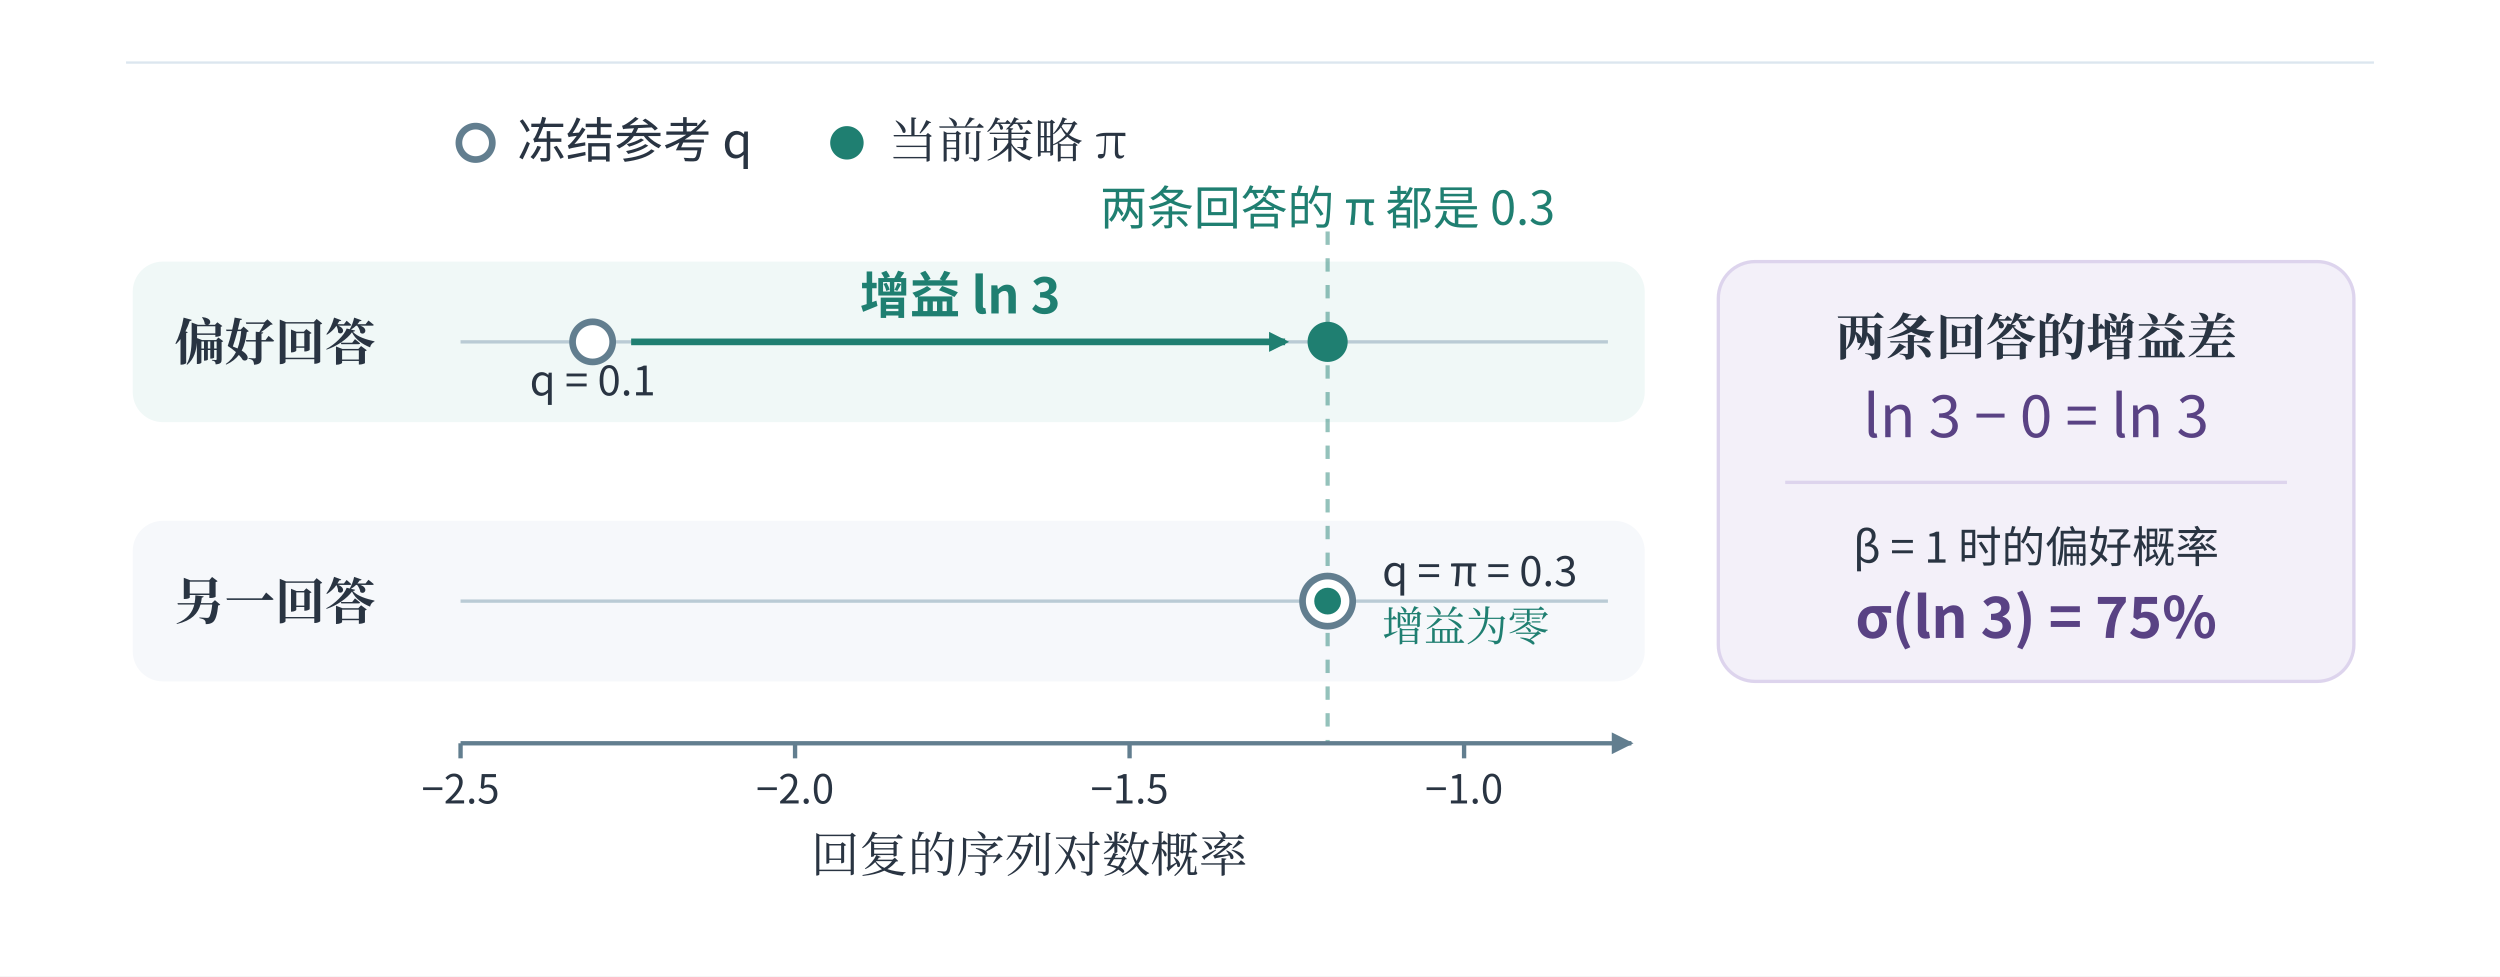
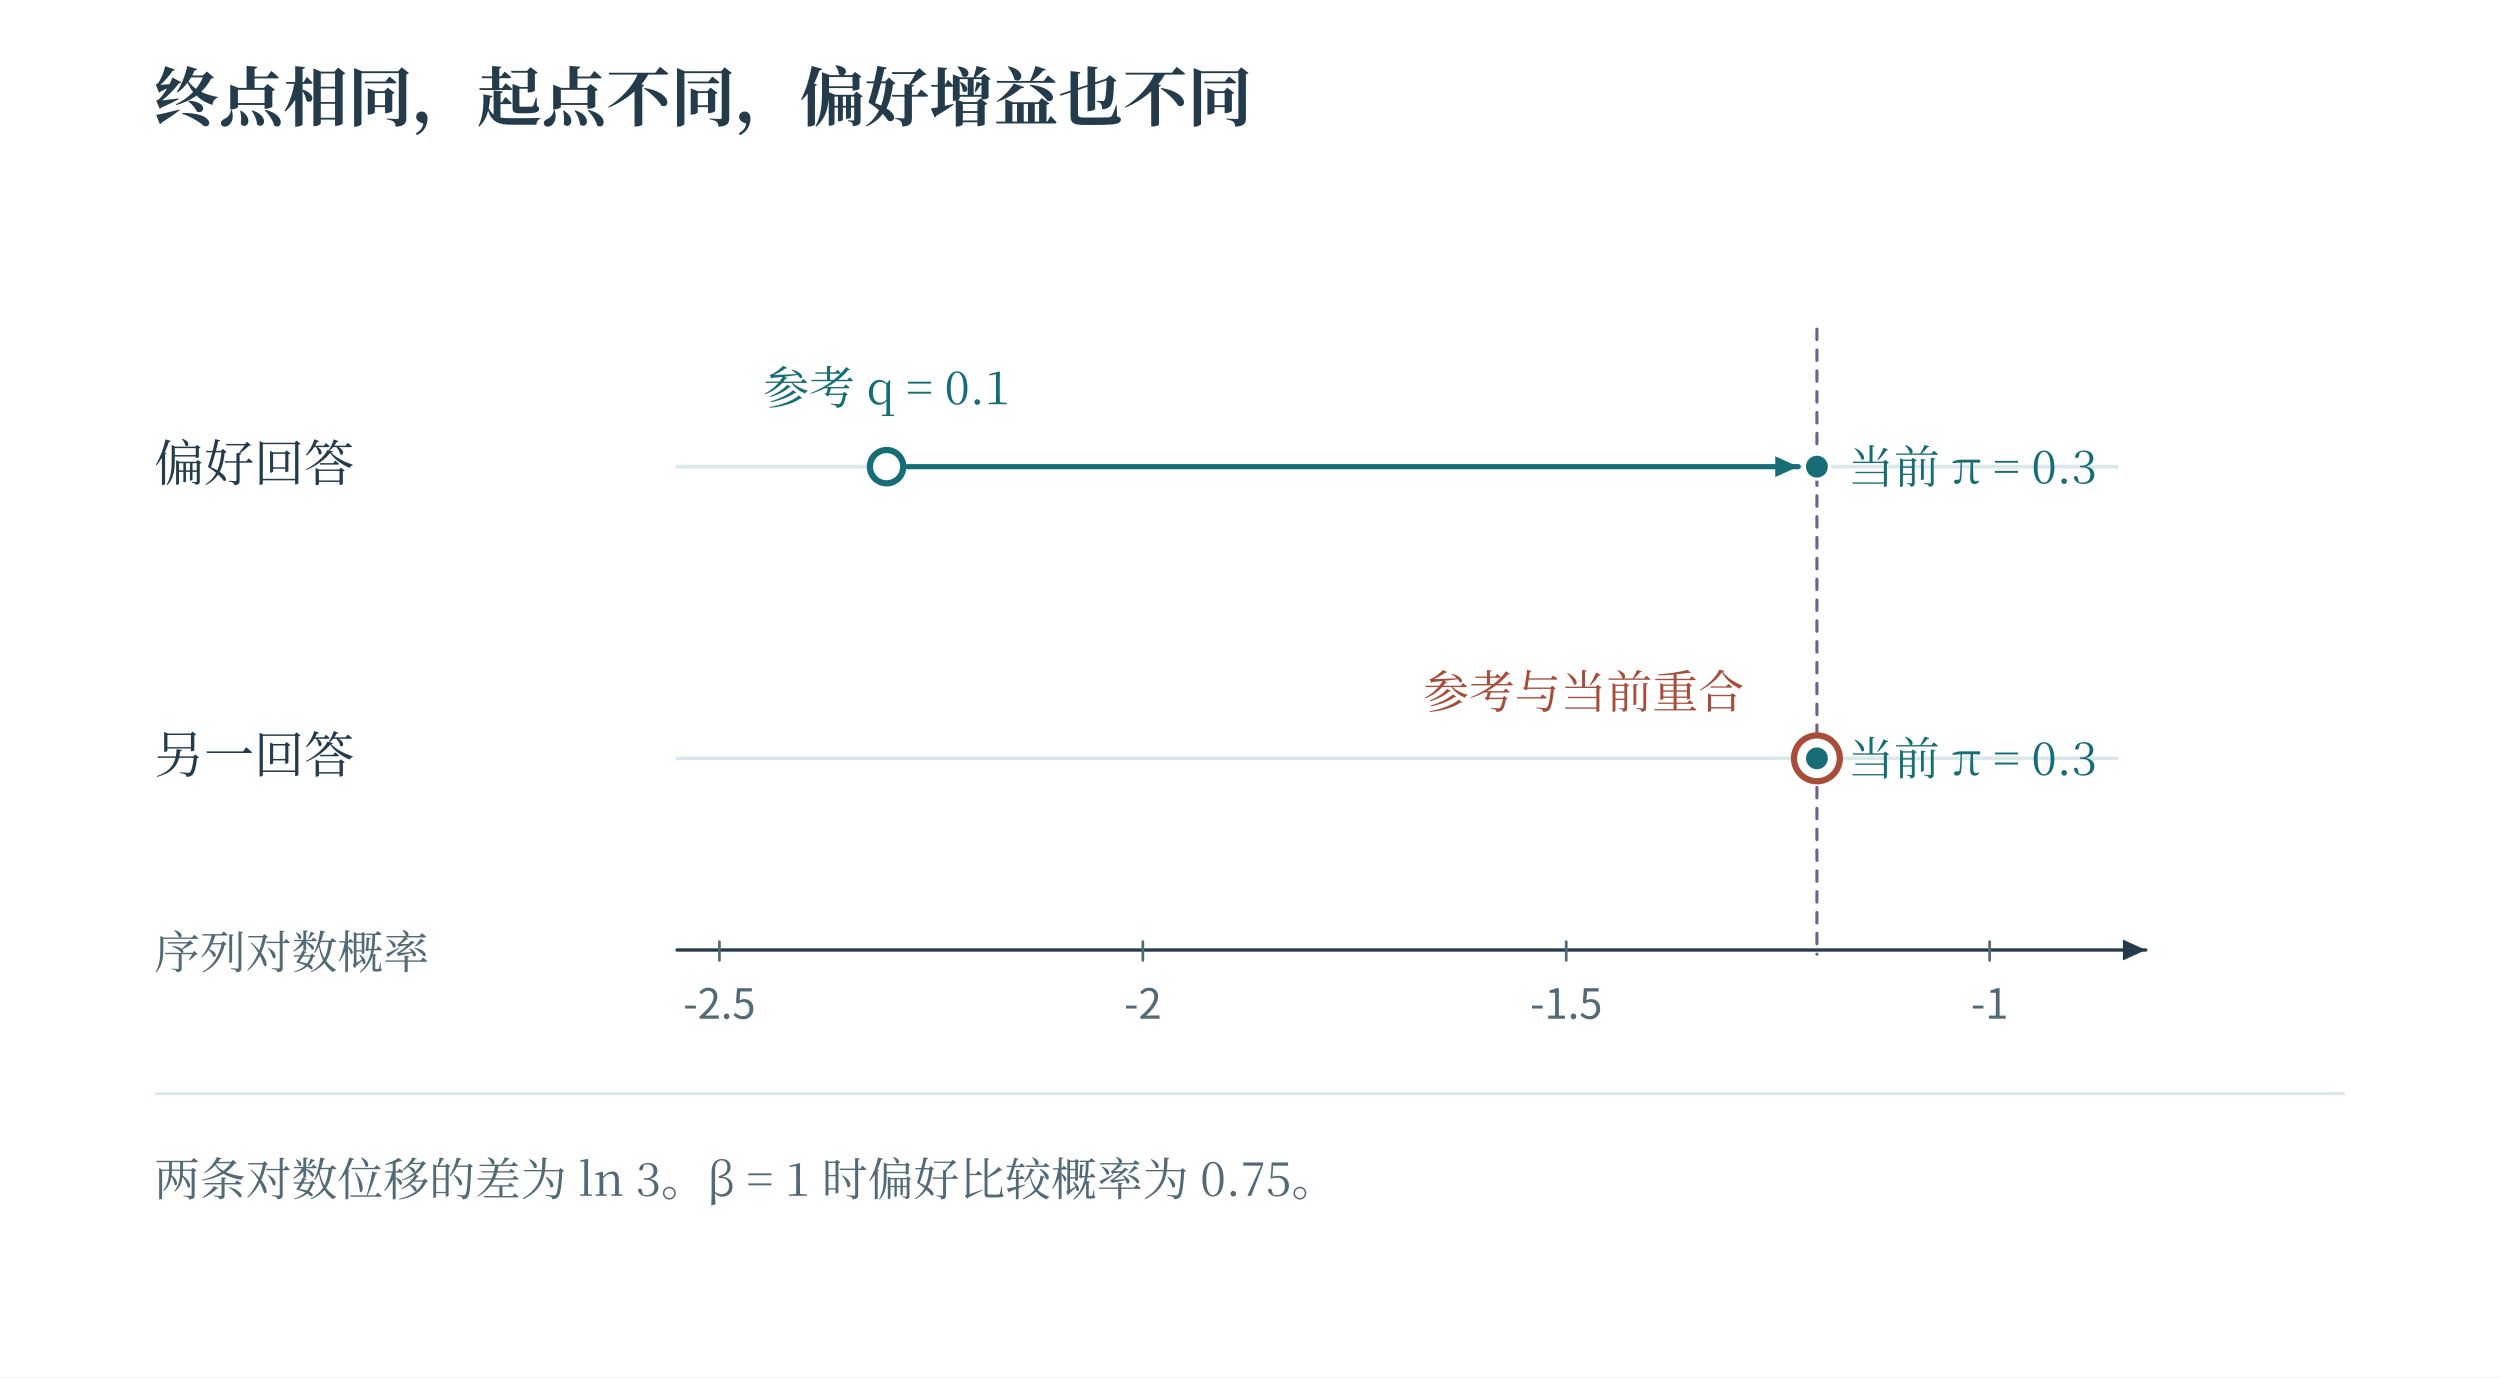
- <svg xmlns="http://www.w3.org/2000/svg" width="1494.72" height="583.76" viewBox="-27.36 51.6 1494.72 583.76" role="img" aria-labelledby="title description">
+ <svg xmlns="http://www.w3.org/2000/svg" width="1200" height="661" viewBox="0 0 1200 661" role="img" aria-labelledby="fig-title fig-desc">
+   <rect x="0" y="0" width="1200" height="661" fill="#ffffff" opacity="1" />
  <defs>
-     <marker id="gain-tip" viewBox="0 0 10 10" refX="8" refY="5" markerWidth="3" markerHeight="3" orient="auto-start-reverse">
-       <path d="M0 0L10 5L0 10Z" fill="#1f7f71" />
-     </marker>
-     <marker id="axis-tip" viewBox="0 0 10 10" refX="9" refY="5" markerWidth="5" markerHeight="5" orient="auto">
-       <path d="M0 0L10 5L0 10Z" fill="#627e8f" />
-     </marker>
+     <linearGradient id="t" x2="0.85" y2="1">
+       <stop stop-color="#fff" />
+       <stop offset="1" stop-color="#ecf6f6" />
+     </linearGradient>
+     <linearGradient id="r" x2="0.85" y2="1">
+       <stop stop-color="#fff" />
+       <stop offset="1" stop-color="#fbede8" />
+     </linearGradient>
+     <linearGradient id="v" x2="0.85" y2="1">
+       <stop stop-color="#fff" />
+       <stop offset="1" stop-color="#e8e6f2" />
+     </linearGradient>
+     <linearGradient id="n" x2="0.85" y2="1">
+       <stop stop-color="#fff" />
+       <stop offset="1" stop-color="#f1f5f6" />
+     </linearGradient>
  </defs>
-   <rect id="edition-paper" x="-27.36" y="51.6" width="1494.72" height="583.76" fill="#ffffff" />
-   <svg id="edition-view" x="0" y="78.96" width="1440" height="529.04" viewBox="0 78.96 1440 529.04" overflow="hidden">
-     <rect width="1440" height="608" fill="#ffffff" />
-     <g font-family="Microsoft YaHei, Noto Sans CJK SC, sans-serif" fill="#293442">
-       <path d="M48 89H1392" stroke="#dce6ef" stroke-width="1.4" />
-       <circle cx="257" cy="137" r="10" fill="#ffffff" stroke="#627e8f" stroke-width="4" />
-       <text x="282" y="146" font-size="29">冻结参考 q</text>
-       <circle cx="479" cy="137" r="10" fill="#1f7f71" />
-       <text x="504" y="146" font-size="29" font-family="SimSun, Noto Serif CJK SC, STSong, Microsoft YaHei, serif">当前策略 π</text>
-       <rect x="52" y="208" width="904" height="96" rx="18" fill="#f0f8f7" />
-       <rect x="52" y="363" width="904" height="96" rx="18" fill="#f6f8fb" />
-       <text x="77" y="267" font-size="30" font-weight="700" font-family="SimSun, Noto Serif CJK SC, STSong, Microsoft YaHei, serif">偏好回答</text>
-       <text x="77" y="422" font-size="30" font-weight="700" font-family="SimSun, Noto Serif CJK SC, STSong, Microsoft YaHei, serif">另一回答</text>
-       <path d="M248 256H934M248 411H934" stroke="#bacbd5" stroke-width="2" />
-       <path d="M766.411 190V496" stroke="#1f7f71" stroke-width="2.5" stroke-dasharray="8 8" opacity=".48" />
-       <text x="766.411" y="186" text-anchor="middle" font-size="28" fill="#1f7f71">两条回答的 π 都是 0.3</text>
-       <path d="M350 256H741" stroke="#1f7f71" stroke-width="4" marker-end="url(#gain-tip)" />
-       <circle cx="326.966" cy="256" r="12" fill="#ffffff" stroke="#627e8f" stroke-width="4" />
-       <circle cx="766.411" cy="256" r="12" fill="#1f7f71" />
-       <text x="326.966" y="288" text-anchor="middle" font-size="25">q = 0.1</text>
-       <text x="546.69" y="239" text-anchor="middle" font-size="30" font-weight="700" fill="#1f7f71">增益 ln 3</text>
-       <circle cx="766.411" cy="411" r="15" fill="#ffffff" stroke="#627e8f" stroke-width="4" />
-       <circle cx="766.411" cy="411" r="8" fill="#1f7f71" />
-       <text x="799" y="402" font-size="25">q = π = 0.3</text>
-       <text x="799" y="435" font-size="25" fill="#1f7f71" font-family="SimSun, Noto Serif CJK SC, STSong, Microsoft YaHei, serif">增益为零</text>
-       <path d="M248 496H948" fill="none" stroke="#627e8f" stroke-width="2.6" marker-end="url(#axis-tip)" />
-       <path d="M248 496v9m200-9v9m200-9v9m200-9v9" stroke="#627e8f" stroke-width="2.6" />
-       <g text-anchor="middle" font-size="24">
-         <text x="248" y="532">−2.5</text>
-         <text x="448" y="532">−2.0</text>
-         <text x="648" y="532">−1.5</text>
-         <text x="848" y="532">−1.0</text>
-         <text x="588" y="573" font-size="29" font-family="SimSun, Noto Serif CJK SC, STSong, Microsoft YaHei, serif">回复的序列对数概率</text>
-       </g>
-       <rect x="1000" y="208" width="380" height="251" rx="22" fill="#f3f0f9" stroke="#ddd4ed" stroke-width="2" />
-       <g text-anchor="middle">
-         <text x="1190" y="264" font-size="30" font-weight="700" font-family="SimSun, Noto Serif CJK SC, STSong, Microsoft YaHei, serif">两条回答的增益差</text>
-         <text x="1190" y="313" font-size="35" fill="#594284">ln 3 − 0 = ln 3</text>
-         <path d="M1040 340H1340" stroke="#ddd4ed" stroke-width="2" />
-         <text x="1190" y="388" font-size="26">β = 1 时的偏好概率</text>
-         <text x="1190" y="433" font-size="34" font-weight="700" fill="#594284">σ(ln 3) = 75%</text>
-       </g>
-     </g>
-   </svg>
+   <text x="74" y="58" fill="#233b4a" font-family="SimSun, Noto Serif CJK SC, Songti SC, Microsoft YaHei, serif" font-size="31" text-anchor="start" font-weight="600">终点相同，起点不同，偏好增益也不同</text>
+   <path d="M872.12 158 L872.12 458" fill="none" stroke="#6e618e" stroke-width="1.5" stroke-linecap="round" stroke-linejoin="round" stroke-dasharray="5 5" />
+   <text x="74" y="231" fill="#233b4a" font-family="SimSun, Noto Serif CJK SC, Songti SC, Microsoft YaHei, serif" font-size="24" text-anchor="start" font-weight="400">偏好回答</text>
+   <path d="M325 224 L1016 224" fill="none" stroke="#dbe8eb" stroke-width="1.8" stroke-linecap="round" stroke-linejoin="round" />
+   <circle cx="425.567" cy="224" r="8" fill="#ffffff" stroke="#166d75" stroke-width="3" />
+   <path d="M435.567 224 L863.12 224" fill="none" stroke="#166d75" stroke-width="2.5" stroke-linecap="round" stroke-linejoin="round" />
+   <path d="M863.12 224 L852.12 229 L852.12 219 Z" fill="#166d75" stroke="none" stroke-width="0" stroke-linecap="round" stroke-linejoin="round" />
+   <text x="425.567" y="194" fill="#166d75" font-family="SimSun, Noto Serif CJK SC, Songti SC, Microsoft YaHei, serif" font-size="22" text-anchor="middle" font-weight="400">参考 q = 0.1</text>
+   <circle cx="872.12" cy="224" r="6" fill="#166d75" stroke="#ffffff" stroke-width="1.5" />
+   <text x="887.12" y="232" fill="#166d75" font-family="SimSun, Noto Serif CJK SC, Songti SC, Microsoft YaHei, serif" font-size="22" text-anchor="start" font-weight="400">当前 π = 0.3</text>
+   <text x="74" y="371" fill="#233b4a" font-family="SimSun, Noto Serif CJK SC, Songti SC, Microsoft YaHei, serif" font-size="24" text-anchor="start" font-weight="400">另一回答</text>
+   <path d="M325 364 L1016 364" fill="none" stroke="#dbe8eb" stroke-width="1.8" stroke-linecap="round" stroke-linejoin="round" />
+   <circle cx="872.12" cy="364" r="11" fill="#ffffff" stroke="#a74d3a" stroke-width="3" />
+   <text x="837.12" y="340" fill="#a74d3a" font-family="SimSun, Noto Serif CJK SC, Songti SC, Microsoft YaHei, serif" font-size="22" text-anchor="end" font-weight="400">参考与当前重合</text>
+   <circle cx="872.12" cy="364" r="6" fill="#166d75" stroke="#ffffff" stroke-width="1.5" />
+   <text x="887.12" y="372" fill="#166d75" font-family="SimSun, Noto Serif CJK SC, Songti SC, Microsoft YaHei, serif" font-size="22" text-anchor="start" font-weight="400">当前 π = 0.3</text>
+   <path d="M325 456 L1030 456" fill="none" stroke="#233b4a" stroke-width="1.6" stroke-linecap="round" stroke-linejoin="round" />
+   <path d="M1030 456 L1019 461 L1019 451 Z" fill="#233b4a" stroke="none" stroke-width="0" stroke-linecap="round" stroke-linejoin="round" />
+   <path d="M345.324 452 L345.324 461" fill="none" stroke="#526976" stroke-width="1.3" stroke-linecap="round" stroke-linejoin="round" />
+   <text x="345.324" y="489" fill="#526976" font-family="Cambria Math, Noto Sans CJK SC, Microsoft YaHei, sans-serif" font-size="20" text-anchor="middle" font-weight="400">-2.5</text>
+   <path d="M548.559 452 L548.559 461" fill="none" stroke="#526976" stroke-width="1.3" stroke-linecap="round" stroke-linejoin="round" />
+   <text x="548.559" y="489" fill="#526976" font-family="Cambria Math, Noto Sans CJK SC, Microsoft YaHei, sans-serif" font-size="20" text-anchor="middle" font-weight="400">-2</text>
+   <path d="M751.794 452 L751.794 461" fill="none" stroke="#526976" stroke-width="1.3" stroke-linecap="round" stroke-linejoin="round" />
+   <text x="751.794" y="489" fill="#526976" font-family="Cambria Math, Noto Sans CJK SC, Microsoft YaHei, sans-serif" font-size="20" text-anchor="middle" font-weight="400">-1.5</text>
+   <path d="M955.029 452 L955.029 461" fill="none" stroke="#526976" stroke-width="1.3" stroke-linecap="round" stroke-linejoin="round" />
+   <text x="955.029" y="489" fill="#526976" font-family="Cambria Math, Noto Sans CJK SC, Microsoft YaHei, sans-serif" font-size="20" text-anchor="middle" font-weight="400">-1</text>
+   <text x="74" y="465" fill="#526976" font-family="SimSun, Noto Serif CJK SC, Songti SC, Microsoft YaHei, serif" font-size="22" text-anchor="start" font-weight="400">序列对数概率</text>
+   <path d="M75 525 L1125 525" fill="none" stroke="#dbe8eb" stroke-width="1.4" stroke-linecap="round" stroke-linejoin="round" />
+   <text x="74" y="574" fill="#526976" font-family="SimSun, Noto Serif CJK SC, Songti SC, Microsoft YaHei, serif" font-size="22" text-anchor="start" font-weight="400">两条对数位移的差为 ln 3。β = 1 时偏好比较概率为 0.75。</text>
</svg>
